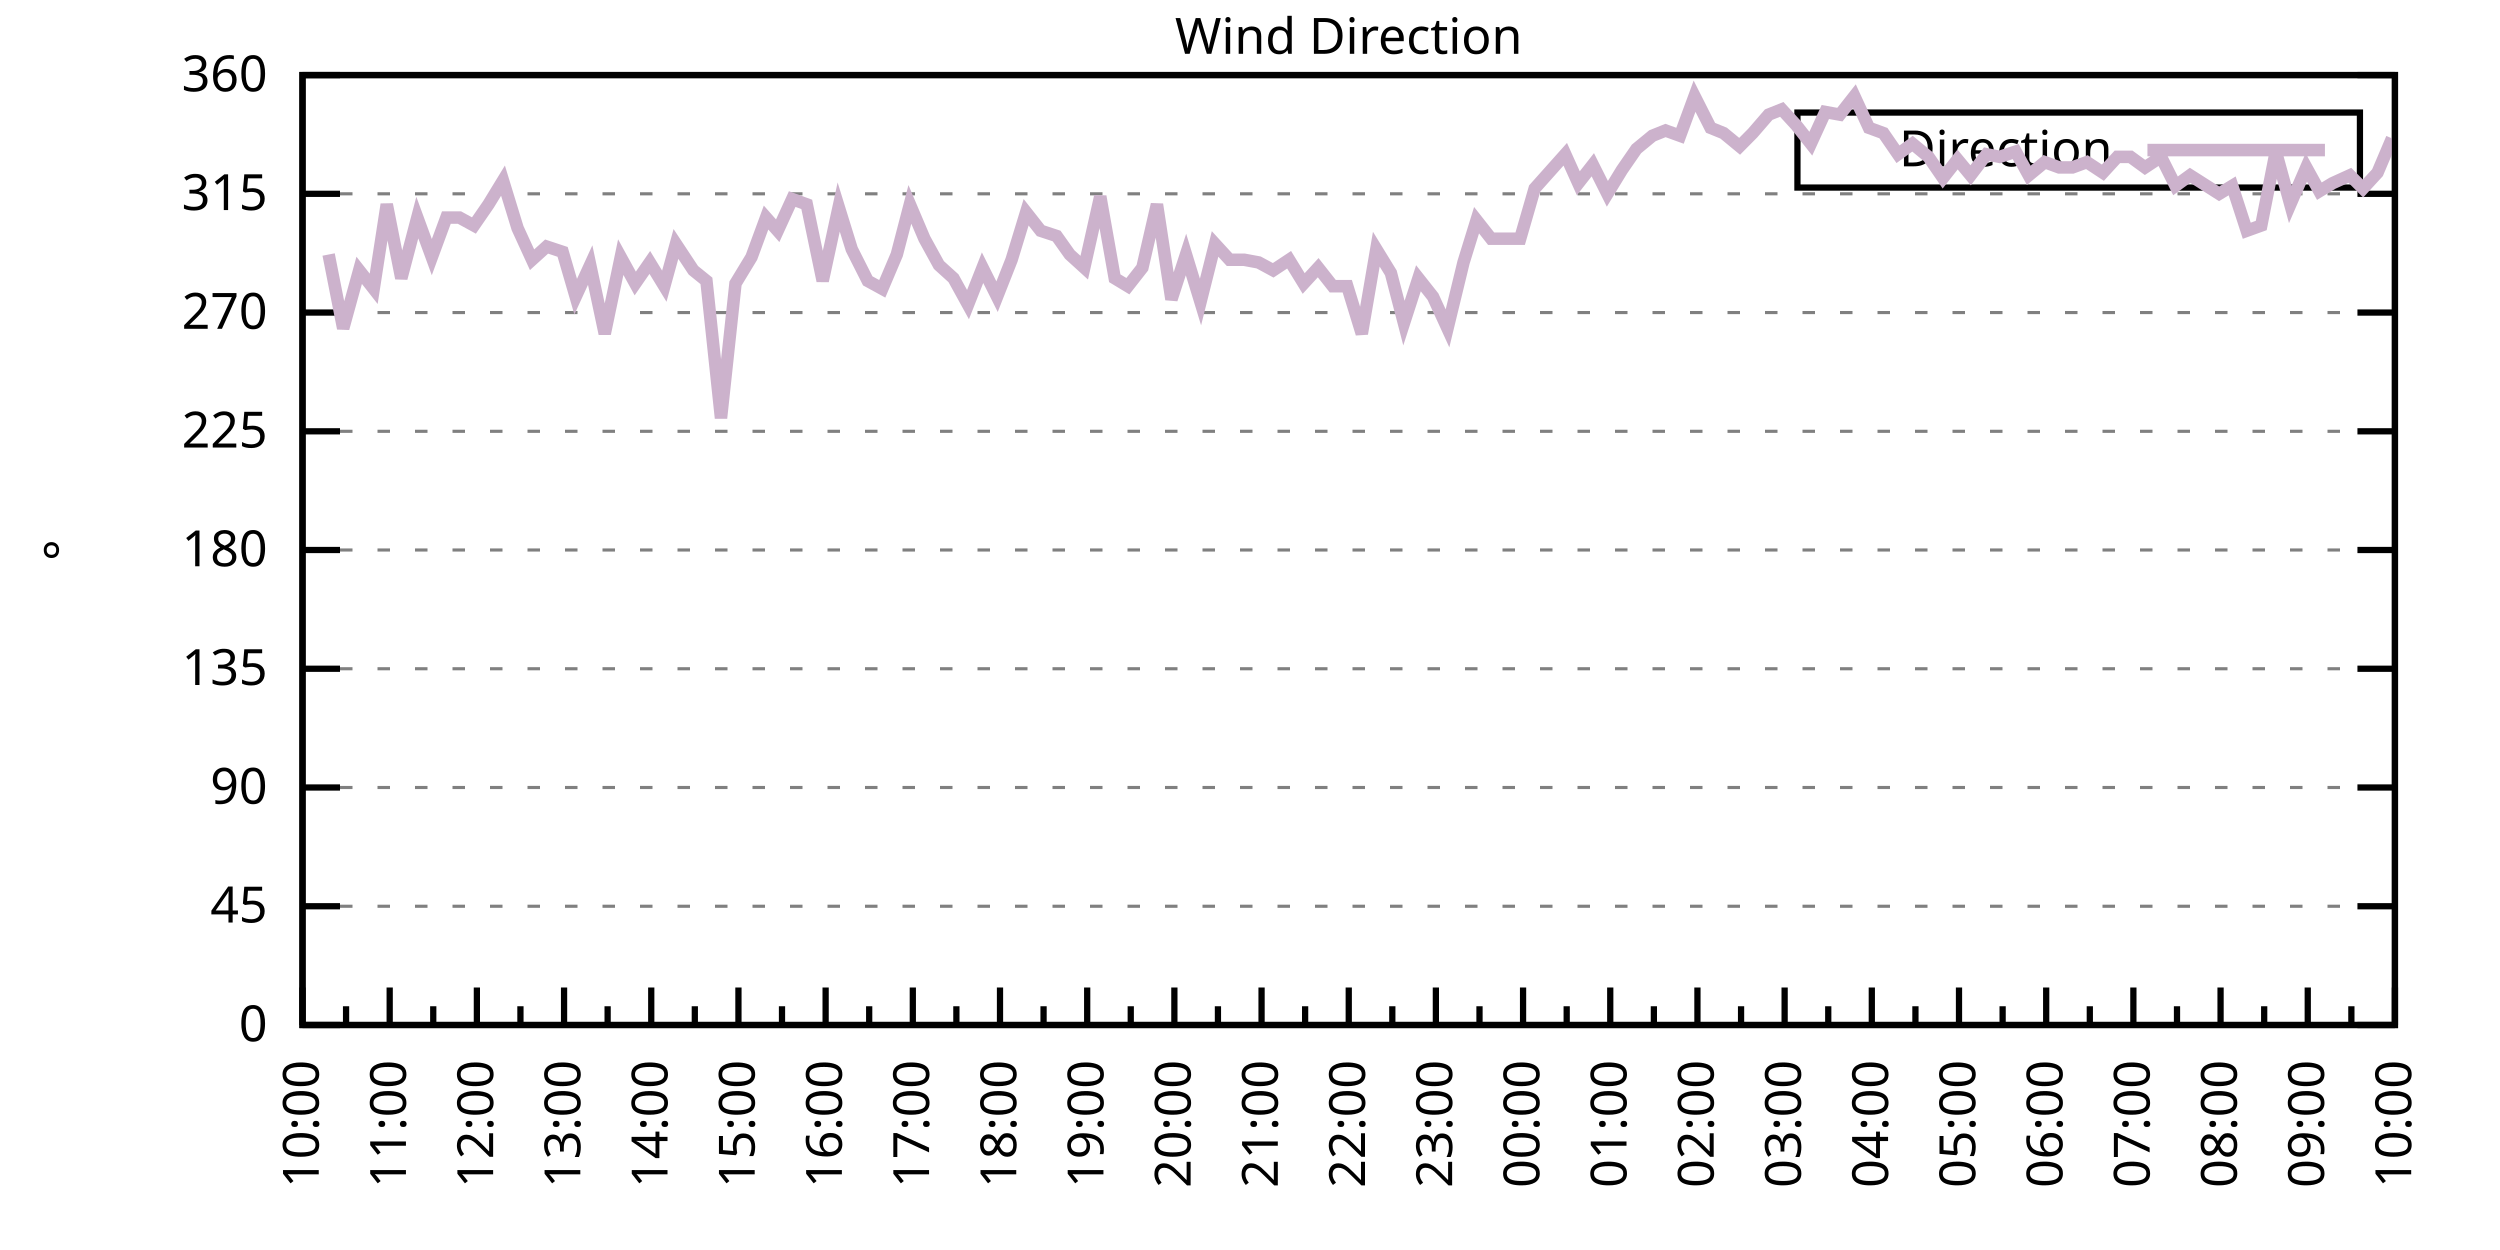
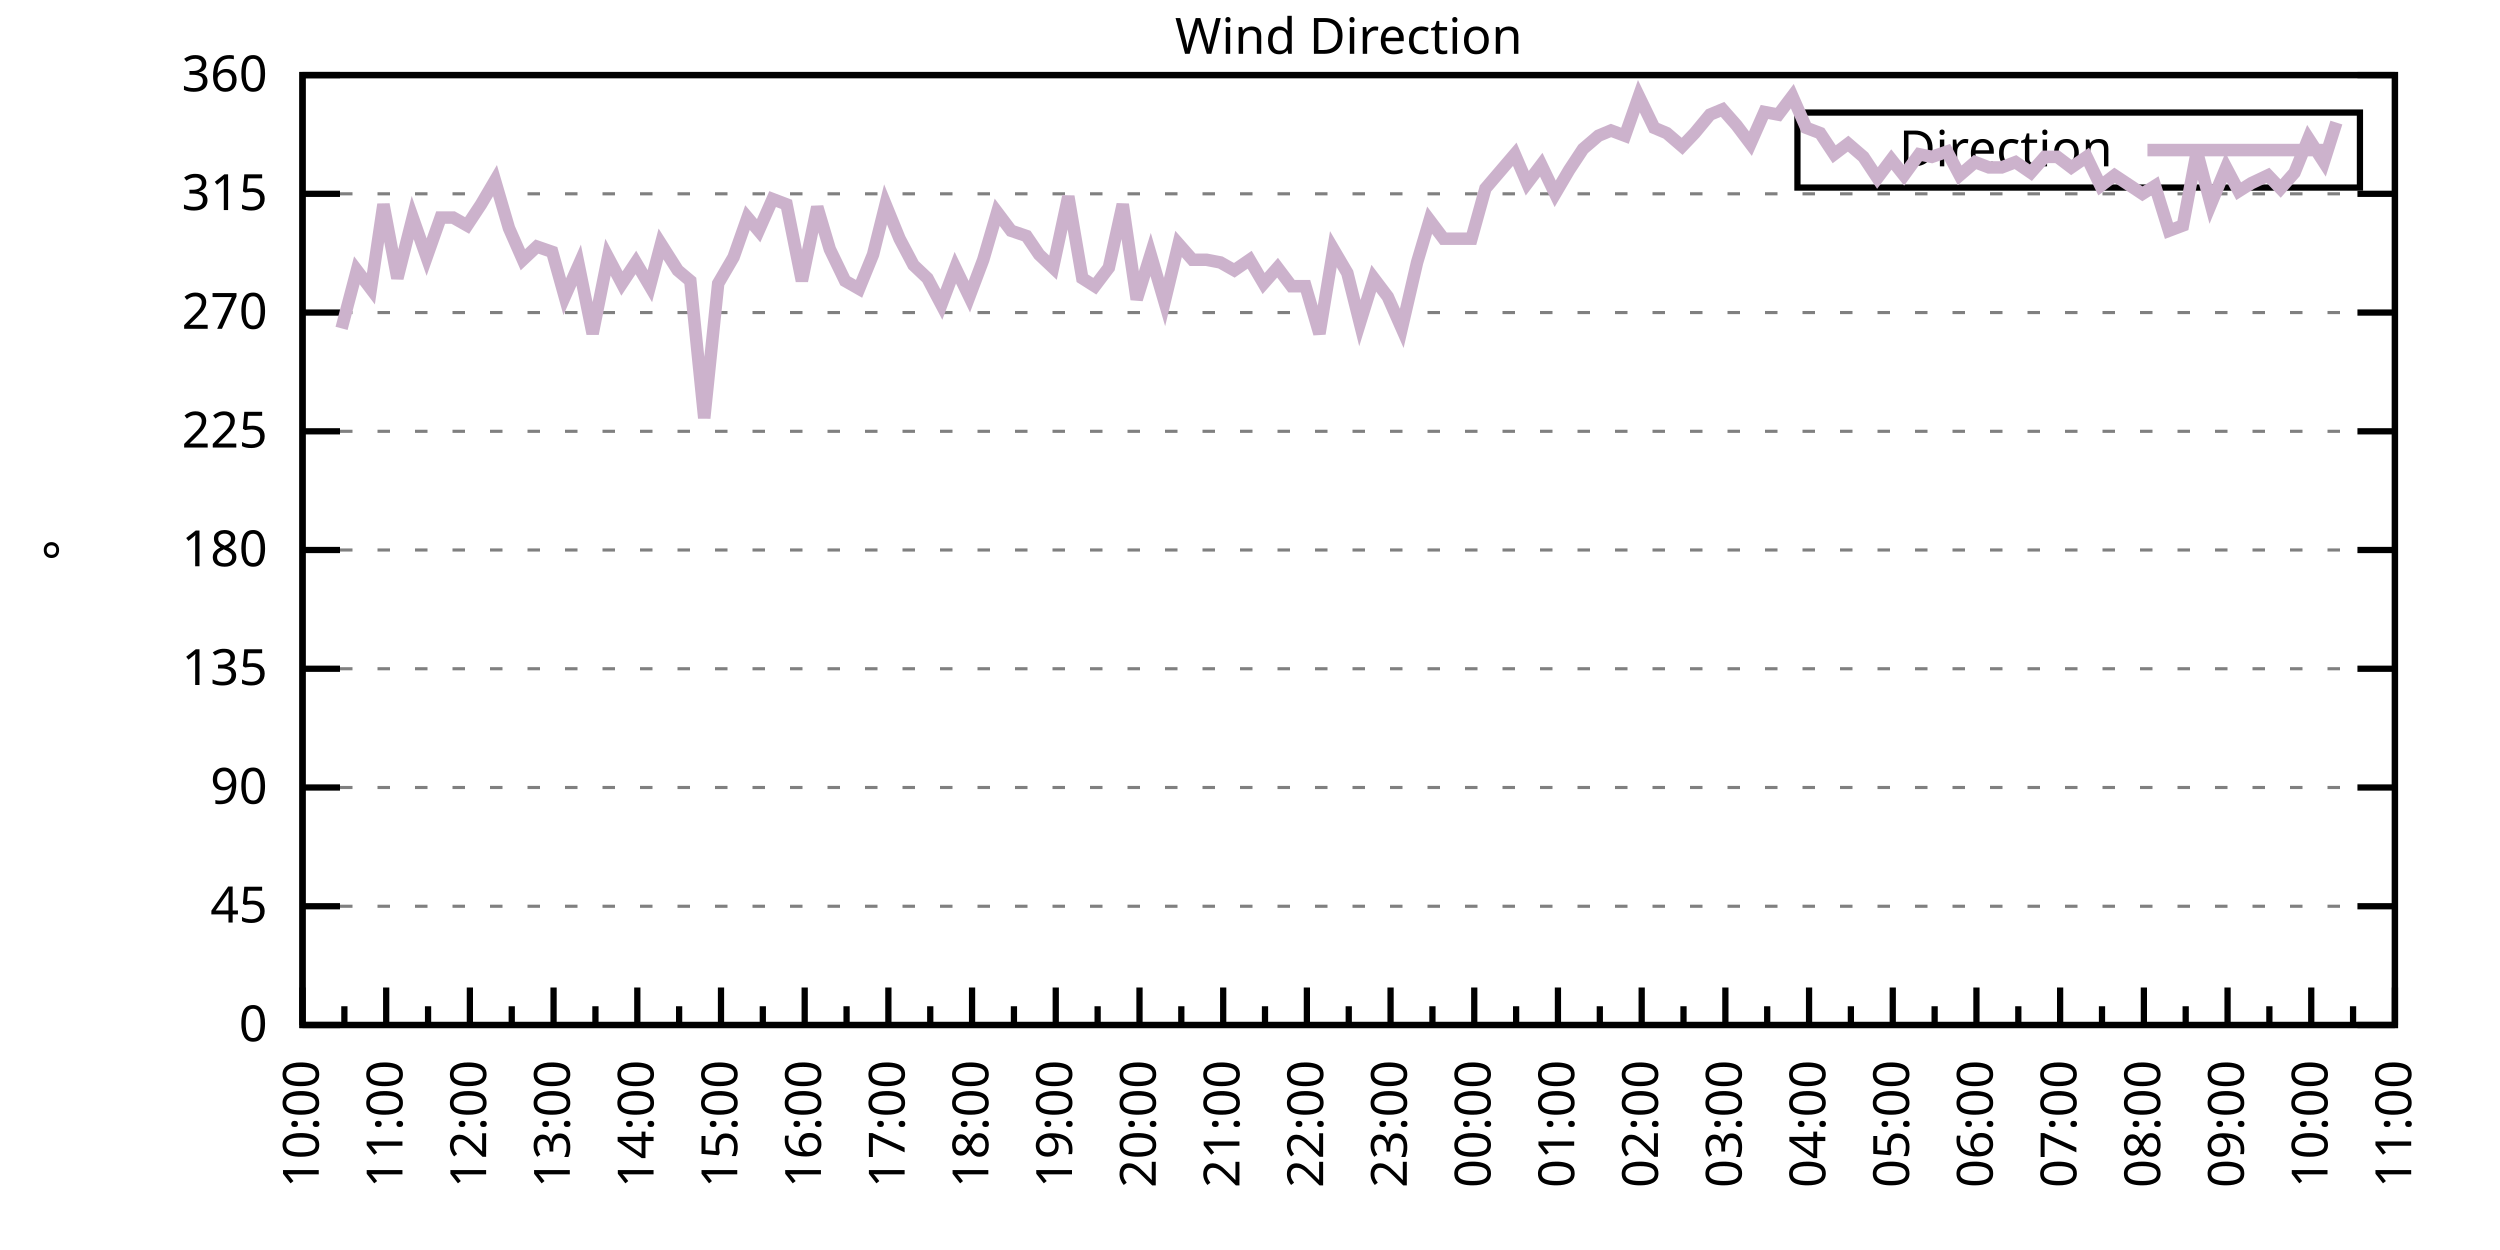
<svg xmlns="http://www.w3.org/2000/svg" xmlns:xlink="http://www.w3.org/1999/xlink" width="400" height="200" viewBox="0 0 400 200">
  <g id="gnuplot_canvas">
    <rect x="0" y="0" width="400" height="200" fill="none" />
    <defs>
      <circle id="gpDot" r="0.5" stroke-width="0.5" stroke="currentColor" />
      <path id="gpPt0" stroke-width="0.333" stroke="currentColor" d="M-1,0 h2 M0,-1 v2" />
      <path id="gpPt1" stroke-width="0.333" stroke="currentColor" d="M-1,-1 L1,1 M1,-1 L-1,1" />
      <path id="gpPt2" stroke-width="0.333" stroke="currentColor" d="M-1,0 L1,0 M0,-1 L0,1 M-1,-1 L1,1 M-1,1 L1,-1" />
      <rect id="gpPt3" stroke-width="0.333" stroke="currentColor" x="-1" y="-1" width="2" height="2" />
      <rect id="gpPt4" stroke-width="0.333" stroke="currentColor" fill="currentColor" x="-1" y="-1" width="2" height="2" />
      <circle id="gpPt5" stroke-width="0.333" stroke="currentColor" cx="0" cy="0" r="1" />
      <use xlink:href="#gpPt5" id="gpPt6" fill="currentColor" stroke="none" />
      <path id="gpPt7" stroke-width="0.333" stroke="currentColor" d="M0,-1.33 L-1.33,0.67 L1.33,0.67 z" />
      <use xlink:href="#gpPt7" id="gpPt8" fill="currentColor" stroke="none" />
      <use xlink:href="#gpPt7" id="gpPt9" stroke="currentColor" transform="rotate(180)" />
      <use xlink:href="#gpPt9" id="gpPt10" fill="currentColor" stroke="none" />
      <use xlink:href="#gpPt3" id="gpPt11" stroke="currentColor" transform="rotate(45)" />
      <use xlink:href="#gpPt11" id="gpPt12" fill="currentColor" stroke="none" />
      <path id="gpPt13" stroke-width="0.333" stroke="currentColor" d="M0,1.330 L1.265,0.411 L0.782,-1.067 L-0.782,-1.076 L-1.265,0.411 z" />
      <use xlink:href="#gpPt13" id="gpPt14" fill="currentColor" stroke="none" />
      <filter id="textbox" filterUnits="objectBoundingBox" x="0" y="0" height="1" width="1">
        <feFlood flood-color="white" flood-opacity="1" result="bgnd" />
        <feComposite in="SourceGraphic" in2="bgnd" operator="atop" />
      </filter>
      <filter id="greybox" filterUnits="objectBoundingBox" x="0" y="0" height="1" width="1">
        <feFlood flood-color="lightgrey" flood-opacity="1" result="grey" />
        <feComposite in="SourceGraphic" in2="grey" operator="atop" />
      </filter>
    </defs>
    <g fill="none" color="white" stroke="currentColor" stroke-width="1.00" stroke-linecap="butt" stroke-linejoin="miter">
</g>
    <g fill="none" color="black" stroke="currentColor" stroke-width="1.00" stroke-linecap="butt" stroke-linejoin="miter">
      <g stroke="none" shape-rendering="crispEdges">
        <polygon fill="rgb(255, 255, 255)" points="48.40,164.00 383.18,164.00 383.18,12.02 48.40,12.02 " />
      </g>
    </g>
    <g fill="none" color="black" stroke="currentColor" stroke-width="1.00" stroke-linecap="butt" stroke-linejoin="miter">
</g>
    <g fill="none" color="black" stroke="black" stroke-width="0.50" stroke-linecap="butt" stroke-linejoin="miter">
</g>
    <g fill="none" color="gray" stroke="currentColor" stroke-width="0.50" stroke-linecap="butt" stroke-linejoin="miter">
      <path stroke="gray" stroke-dasharray="2,4" class="gridline" d="M48.40,164.00 L383.19,164.00  " />
    </g>
    <g fill="none" color="gray" stroke="gray" stroke-width="1.00" stroke-linecap="butt" stroke-linejoin="miter">
</g>
    <g fill="none" color="black" stroke="currentColor" stroke-width="1.00" stroke-linecap="butt" stroke-linejoin="miter">
      <path stroke="black" d="M48.40,164.00 L54.40,164.00 M383.19,164.00 L377.19,164.00  " />
      <g transform="translate(42.80,166.60)" stroke="none" fill="black" font-family="Sans" font-size="8.00" text-anchor="end">
        <text>
          <tspan font-family="Sans"> 0</tspan>
        </text>
      </g>
    </g>
    <g fill="none" color="black" stroke="currentColor" stroke-width="1.00" stroke-linecap="butt" stroke-linejoin="miter">
</g>
    <g fill="none" color="black" stroke="black" stroke-width="0.50" stroke-linecap="butt" stroke-linejoin="miter">
</g>
    <g fill="none" color="gray" stroke="currentColor" stroke-width="0.50" stroke-linecap="butt" stroke-linejoin="miter">
      <path stroke="gray" stroke-dasharray="2,4" class="gridline" d="M48.40,145.00 L383.19,145.00  " />
    </g>
    <g fill="none" color="gray" stroke="gray" stroke-width="1.00" stroke-linecap="butt" stroke-linejoin="miter">
</g>
    <g fill="none" color="black" stroke="currentColor" stroke-width="1.00" stroke-linecap="butt" stroke-linejoin="miter">
      <path stroke="black" d="M48.40,145.00 L54.40,145.00 M383.19,145.00 L377.19,145.00  " />
      <g transform="translate(42.80,147.60)" stroke="none" fill="black" font-family="Sans" font-size="8.00" text-anchor="end">
        <text>
          <tspan font-family="Sans"> 45</tspan>
        </text>
      </g>
    </g>
    <g fill="none" color="black" stroke="currentColor" stroke-width="1.00" stroke-linecap="butt" stroke-linejoin="miter">
</g>
    <g fill="none" color="black" stroke="black" stroke-width="0.50" stroke-linecap="butt" stroke-linejoin="miter">
</g>
    <g fill="none" color="gray" stroke="currentColor" stroke-width="0.50" stroke-linecap="butt" stroke-linejoin="miter">
      <path stroke="gray" stroke-dasharray="2,4" class="gridline" d="M48.40,126.00 L383.19,126.00  " />
    </g>
    <g fill="none" color="gray" stroke="gray" stroke-width="1.00" stroke-linecap="butt" stroke-linejoin="miter">
</g>
    <g fill="none" color="black" stroke="currentColor" stroke-width="1.00" stroke-linecap="butt" stroke-linejoin="miter">
      <path stroke="black" d="M48.40,126.00 L54.40,126.00 M383.19,126.00 L377.19,126.00  " />
      <g transform="translate(42.80,128.60)" stroke="none" fill="black" font-family="Sans" font-size="8.00" text-anchor="end">
        <text>
          <tspan font-family="Sans"> 90</tspan>
        </text>
      </g>
    </g>
    <g fill="none" color="black" stroke="currentColor" stroke-width="1.00" stroke-linecap="butt" stroke-linejoin="miter">
</g>
    <g fill="none" color="black" stroke="black" stroke-width="0.50" stroke-linecap="butt" stroke-linejoin="miter">
</g>
    <g fill="none" color="gray" stroke="currentColor" stroke-width="0.50" stroke-linecap="butt" stroke-linejoin="miter">
      <path stroke="gray" stroke-dasharray="2,4" class="gridline" d="M48.40,107.00 L383.19,107.00  " />
    </g>
    <g fill="none" color="gray" stroke="gray" stroke-width="1.00" stroke-linecap="butt" stroke-linejoin="miter">
</g>
    <g fill="none" color="black" stroke="currentColor" stroke-width="1.00" stroke-linecap="butt" stroke-linejoin="miter">
      <path stroke="black" d="M48.40,107.00 L54.40,107.00 M383.19,107.00 L377.19,107.00  " />
      <g transform="translate(42.80,109.60)" stroke="none" fill="black" font-family="Sans" font-size="8.00" text-anchor="end">
        <text>
          <tspan font-family="Sans"> 135</tspan>
        </text>
      </g>
    </g>
    <g fill="none" color="black" stroke="currentColor" stroke-width="1.00" stroke-linecap="butt" stroke-linejoin="miter">
</g>
    <g fill="none" color="black" stroke="black" stroke-width="0.50" stroke-linecap="butt" stroke-linejoin="miter">
</g>
    <g fill="none" color="gray" stroke="currentColor" stroke-width="0.50" stroke-linecap="butt" stroke-linejoin="miter">
      <path stroke="gray" stroke-dasharray="2,4" class="gridline" d="M48.40,88.00 L383.19,88.00  " />
    </g>
    <g fill="none" color="gray" stroke="gray" stroke-width="1.00" stroke-linecap="butt" stroke-linejoin="miter">
</g>
    <g fill="none" color="black" stroke="currentColor" stroke-width="1.00" stroke-linecap="butt" stroke-linejoin="miter">
      <path stroke="black" d="M48.40,88.00 L54.40,88.00 M383.19,88.00 L377.19,88.00  " />
      <g transform="translate(42.80,90.60)" stroke="none" fill="black" font-family="Sans" font-size="8.00" text-anchor="end">
        <text>
          <tspan font-family="Sans"> 180</tspan>
        </text>
      </g>
    </g>
    <g fill="none" color="black" stroke="currentColor" stroke-width="1.00" stroke-linecap="butt" stroke-linejoin="miter">
</g>
    <g fill="none" color="black" stroke="black" stroke-width="0.50" stroke-linecap="butt" stroke-linejoin="miter">
</g>
    <g fill="none" color="gray" stroke="currentColor" stroke-width="0.50" stroke-linecap="butt" stroke-linejoin="miter">
      <path stroke="gray" stroke-dasharray="2,4" class="gridline" d="M48.40,69.01 L383.19,69.01  " />
    </g>
    <g fill="none" color="gray" stroke="gray" stroke-width="1.00" stroke-linecap="butt" stroke-linejoin="miter">
</g>
    <g fill="none" color="black" stroke="currentColor" stroke-width="1.00" stroke-linecap="butt" stroke-linejoin="miter">
      <path stroke="black" d="M48.40,69.01 L54.40,69.01 M383.19,69.01 L377.19,69.01  " />
      <g transform="translate(42.80,71.61)" stroke="none" fill="black" font-family="Sans" font-size="8.00" text-anchor="end">
        <text>
          <tspan font-family="Sans"> 225</tspan>
        </text>
      </g>
    </g>
    <g fill="none" color="black" stroke="currentColor" stroke-width="1.00" stroke-linecap="butt" stroke-linejoin="miter">
</g>
    <g fill="none" color="black" stroke="black" stroke-width="0.50" stroke-linecap="butt" stroke-linejoin="miter">
</g>
    <g fill="none" color="gray" stroke="currentColor" stroke-width="0.50" stroke-linecap="butt" stroke-linejoin="miter">
      <path stroke="gray" stroke-dasharray="2,4" class="gridline" d="M48.40,50.01 L383.19,50.01  " />
    </g>
    <g fill="none" color="gray" stroke="gray" stroke-width="1.00" stroke-linecap="butt" stroke-linejoin="miter">
</g>
    <g fill="none" color="black" stroke="currentColor" stroke-width="1.00" stroke-linecap="butt" stroke-linejoin="miter">
      <path stroke="black" d="M48.40,50.01 L54.40,50.01 M383.19,50.01 L377.19,50.01  " />
      <g transform="translate(42.80,52.61)" stroke="none" fill="black" font-family="Sans" font-size="8.00" text-anchor="end">
        <text>
          <tspan font-family="Sans"> 270</tspan>
        </text>
      </g>
    </g>
    <g fill="none" color="black" stroke="currentColor" stroke-width="1.00" stroke-linecap="butt" stroke-linejoin="miter">
</g>
    <g fill="none" color="black" stroke="black" stroke-width="0.50" stroke-linecap="butt" stroke-linejoin="miter">
</g>
    <g fill="none" color="gray" stroke="currentColor" stroke-width="0.50" stroke-linecap="butt" stroke-linejoin="miter">
      <path stroke="gray" stroke-dasharray="2,4" class="gridline" d="M48.40,31.01 L383.19,31.01  " />
    </g>
    <g fill="none" color="gray" stroke="gray" stroke-width="1.00" stroke-linecap="butt" stroke-linejoin="miter">
</g>
    <g fill="none" color="black" stroke="currentColor" stroke-width="1.00" stroke-linecap="butt" stroke-linejoin="miter">
      <path stroke="black" d="M48.40,31.01 L54.40,31.01 M383.19,31.01 L377.19,31.01  " />
      <g transform="translate(42.80,33.61)" stroke="none" fill="black" font-family="Sans" font-size="8.00" text-anchor="end">
        <text>
          <tspan font-family="Sans"> 315</tspan>
        </text>
      </g>
    </g>
    <g fill="none" color="black" stroke="currentColor" stroke-width="1.00" stroke-linecap="butt" stroke-linejoin="miter">
</g>
    <g fill="none" color="black" stroke="black" stroke-width="0.50" stroke-linecap="butt" stroke-linejoin="miter">
</g>
    <g fill="none" color="gray" stroke="currentColor" stroke-width="0.50" stroke-linecap="butt" stroke-linejoin="miter">
      <path stroke="gray" stroke-dasharray="2,4" class="gridline" d="M48.40,12.01 L383.19,12.01  " />
    </g>
    <g fill="none" color="gray" stroke="gray" stroke-width="1.00" stroke-linecap="butt" stroke-linejoin="miter">
</g>
    <g fill="none" color="black" stroke="currentColor" stroke-width="1.00" stroke-linecap="butt" stroke-linejoin="miter">
      <path stroke="black" d="M48.40,12.01 L54.40,12.01 M383.19,12.01 L377.19,12.01  " />
      <g transform="translate(42.80,14.61)" stroke="none" fill="black" font-family="Sans" font-size="8.00" text-anchor="end">
        <text>
          <tspan font-family="Sans"> 360</tspan>
        </text>
      </g>
    </g>
    <g fill="none" color="black" stroke="currentColor" stroke-width="1.00" stroke-linecap="butt" stroke-linejoin="miter">
      <path stroke="black" d="M48.40,164.00 L48.40,158.00  " />
      <g transform="translate(51.00,169.60) rotate(270)" stroke="none" fill="black" font-family="Sans" font-size="8.00" text-anchor="end">
        <text>
          <tspan font-family="Sans">10:00</tspan>
        </text>
      </g>
    </g>
    <g fill="none" color="black" stroke="currentColor" stroke-width="1.00" stroke-linecap="butt" stroke-linejoin="miter">
-       <path stroke="black" d="M55.37,164.00 L55.37,161.00 M62.35,164.00 L62.35,158.00  " />
-       <g transform="translate(64.95,169.60) rotate(270)" stroke="none" fill="black" font-family="Sans" font-size="8.00" text-anchor="end">
+       <path stroke="black" d="M55.10,164.00 L55.10,161.00 M61.79,164.00 L61.79,158.00  " />
+       <g transform="translate(64.39,169.60) rotate(270)" stroke="none" fill="black" font-family="Sans" font-size="8.00" text-anchor="end">
        <text>
          <tspan font-family="Sans">11:00</tspan>
        </text>
      </g>
    </g>
    <g fill="none" color="black" stroke="currentColor" stroke-width="1.00" stroke-linecap="butt" stroke-linejoin="miter">
-       <path stroke="black" d="M69.32,164.00 L69.32,161.00 M76.30,164.00 L76.30,158.00  " />
-       <g transform="translate(78.90,169.60) rotate(270)" stroke="none" fill="black" font-family="Sans" font-size="8.00" text-anchor="end">
+       <path stroke="black" d="M68.49,164.00 L68.49,161.00 M75.18,164.00 L75.18,158.00  " />
+       <g transform="translate(77.78,169.60) rotate(270)" stroke="none" fill="black" font-family="Sans" font-size="8.00" text-anchor="end">
        <text>
          <tspan font-family="Sans">12:00</tspan>
        </text>
      </g>
    </g>
    <g fill="none" color="black" stroke="currentColor" stroke-width="1.00" stroke-linecap="butt" stroke-linejoin="miter">
-       <path stroke="black" d="M83.27,164.00 L83.27,161.00 M90.25,164.00 L90.25,158.00  " />
-       <g transform="translate(92.85,169.60) rotate(270)" stroke="none" fill="black" font-family="Sans" font-size="8.00" text-anchor="end">
+       <path stroke="black" d="M81.88,164.00 L81.88,161.00 M88.57,164.00 L88.57,158.00  " />
+       <g transform="translate(91.17,169.60) rotate(270)" stroke="none" fill="black" font-family="Sans" font-size="8.00" text-anchor="end">
        <text>
          <tspan font-family="Sans">13:00</tspan>
        </text>
      </g>
    </g>
    <g fill="none" color="black" stroke="currentColor" stroke-width="1.00" stroke-linecap="butt" stroke-linejoin="miter">
-       <path stroke="black" d="M97.22,164.00 L97.22,161.00 M104.20,164.00 L104.20,158.00  " />
-       <g transform="translate(106.80,169.60) rotate(270)" stroke="none" fill="black" font-family="Sans" font-size="8.00" text-anchor="end">
+       <path stroke="black" d="M95.27,164.00 L95.27,161.00 M101.97,164.00 L101.97,158.00  " />
+       <g transform="translate(104.57,169.60) rotate(270)" stroke="none" fill="black" font-family="Sans" font-size="8.00" text-anchor="end">
        <text>
          <tspan font-family="Sans">14:00</tspan>
        </text>
      </g>
    </g>
    <g fill="none" color="black" stroke="currentColor" stroke-width="1.00" stroke-linecap="butt" stroke-linejoin="miter">
-       <path stroke="black" d="M111.17,164.00 L111.17,161.00 M118.15,164.00 L118.15,158.00  " />
-       <g transform="translate(120.75,169.60) rotate(270)" stroke="none" fill="black" font-family="Sans" font-size="8.00" text-anchor="end">
+       <path stroke="black" d="M108.66,164.00 L108.66,161.00 M115.36,164.00 L115.36,158.00  " />
+       <g transform="translate(117.96,169.60) rotate(270)" stroke="none" fill="black" font-family="Sans" font-size="8.00" text-anchor="end">
        <text>
          <tspan font-family="Sans">15:00</tspan>
        </text>
      </g>
    </g>
    <g fill="none" color="black" stroke="currentColor" stroke-width="1.00" stroke-linecap="butt" stroke-linejoin="miter">
-       <path stroke="black" d="M125.12,164.00 L125.12,161.00 M132.10,164.00 L132.10,158.00  " />
-       <g transform="translate(134.70,169.60) rotate(270)" stroke="none" fill="black" font-family="Sans" font-size="8.00" text-anchor="end">
+       <path stroke="black" d="M122.05,164.00 L122.05,161.00 M128.75,164.00 L128.75,158.00  " />
+       <g transform="translate(131.35,169.60) rotate(270)" stroke="none" fill="black" font-family="Sans" font-size="8.00" text-anchor="end">
        <text>
          <tspan font-family="Sans">16:00</tspan>
        </text>
      </g>
    </g>
    <g fill="none" color="black" stroke="currentColor" stroke-width="1.00" stroke-linecap="butt" stroke-linejoin="miter">
-       <path stroke="black" d="M139.07,164.00 L139.07,161.00 M146.05,164.00 L146.05,158.00  " />
-       <g transform="translate(148.65,169.60) rotate(270)" stroke="none" fill="black" font-family="Sans" font-size="8.00" text-anchor="end">
+       <path stroke="black" d="M135.45,164.00 L135.45,161.00 M142.14,164.00 L142.14,158.00  " />
+       <g transform="translate(144.74,169.60) rotate(270)" stroke="none" fill="black" font-family="Sans" font-size="8.00" text-anchor="end">
        <text>
          <tspan font-family="Sans">17:00</tspan>
        </text>
      </g>
    </g>
    <g fill="none" color="black" stroke="currentColor" stroke-width="1.00" stroke-linecap="butt" stroke-linejoin="miter">
-       <path stroke="black" d="M153.02,164.00 L153.02,161.00 M160.00,164.00 L160.00,158.00  " />
-       <g transform="translate(162.60,169.60) rotate(270)" stroke="none" fill="black" font-family="Sans" font-size="8.00" text-anchor="end">
+       <path stroke="black" d="M148.84,164.00 L148.84,161.00 M155.53,164.00 L155.53,158.00  " />
+       <g transform="translate(158.13,169.60) rotate(270)" stroke="none" fill="black" font-family="Sans" font-size="8.00" text-anchor="end">
        <text>
          <tspan font-family="Sans">18:00</tspan>
        </text>
      </g>
    </g>
    <g fill="none" color="black" stroke="currentColor" stroke-width="1.00" stroke-linecap="butt" stroke-linejoin="miter">
-       <path stroke="black" d="M166.97,164.00 L166.97,161.00 M173.95,164.00 L173.95,158.00  " />
-       <g transform="translate(176.55,169.60) rotate(270)" stroke="none" fill="black" font-family="Sans" font-size="8.00" text-anchor="end">
+       <path stroke="black" d="M162.23,164.00 L162.23,161.00 M168.92,164.00 L168.92,158.00  " />
+       <g transform="translate(171.52,169.60) rotate(270)" stroke="none" fill="black" font-family="Sans" font-size="8.00" text-anchor="end">
        <text>
          <tspan font-family="Sans">19:00</tspan>
        </text>
      </g>
    </g>
    <g fill="none" color="black" stroke="currentColor" stroke-width="1.00" stroke-linecap="butt" stroke-linejoin="miter">
-       <path stroke="black" d="M180.92,164.00 L180.92,161.00 M187.90,164.00 L187.90,158.00  " />
-       <g transform="translate(190.50,169.60) rotate(270)" stroke="none" fill="black" font-family="Sans" font-size="8.00" text-anchor="end">
+       <path stroke="black" d="M175.62,164.00 L175.62,161.00 M182.32,164.00 L182.32,158.00  " />
+       <g transform="translate(184.92,169.60) rotate(270)" stroke="none" fill="black" font-family="Sans" font-size="8.00" text-anchor="end">
        <text>
          <tspan font-family="Sans">20:00</tspan>
        </text>
      </g>
    </g>
    <g fill="none" color="black" stroke="currentColor" stroke-width="1.00" stroke-linecap="butt" stroke-linejoin="miter">
-       <path stroke="black" d="M194.87,164.00 L194.87,161.00 M201.85,164.00 L201.85,158.00  " />
-       <g transform="translate(204.45,169.60) rotate(270)" stroke="none" fill="black" font-family="Sans" font-size="8.00" text-anchor="end">
+       <path stroke="black" d="M189.01,164.00 L189.01,161.00 M195.71,164.00 L195.71,158.00  " />
+       <g transform="translate(198.31,169.60) rotate(270)" stroke="none" fill="black" font-family="Sans" font-size="8.00" text-anchor="end">
        <text>
          <tspan font-family="Sans">21:00</tspan>
        </text>
      </g>
    </g>
    <g fill="none" color="black" stroke="currentColor" stroke-width="1.00" stroke-linecap="butt" stroke-linejoin="miter">
-       <path stroke="black" d="M208.82,164.00 L208.82,161.00 M215.80,164.00 L215.80,158.00  " />
-       <g transform="translate(218.40,169.60) rotate(270)" stroke="none" fill="black" font-family="Sans" font-size="8.00" text-anchor="end">
+       <path stroke="black" d="M202.40,164.00 L202.40,161.00 M209.10,164.00 L209.10,158.00  " />
+       <g transform="translate(211.70,169.60) rotate(270)" stroke="none" fill="black" font-family="Sans" font-size="8.00" text-anchor="end">
        <text>
          <tspan font-family="Sans">22:00</tspan>
        </text>
      </g>
    </g>
    <g fill="none" color="black" stroke="currentColor" stroke-width="1.00" stroke-linecap="butt" stroke-linejoin="miter">
-       <path stroke="black" d="M222.77,164.00 L222.77,161.00 M229.74,164.00 L229.74,158.00  " />
-       <g transform="translate(232.34,169.60) rotate(270)" stroke="none" fill="black" font-family="Sans" font-size="8.00" text-anchor="end">
+       <path stroke="black" d="M215.80,164.00 L215.80,161.00 M222.49,164.00 L222.49,158.00  " />
+       <g transform="translate(225.09,169.60) rotate(270)" stroke="none" fill="black" font-family="Sans" font-size="8.00" text-anchor="end">
        <text>
          <tspan font-family="Sans">23:00</tspan>
        </text>
      </g>
    </g>
    <g fill="none" color="black" stroke="currentColor" stroke-width="1.00" stroke-linecap="butt" stroke-linejoin="miter">
-       <path stroke="black" d="M236.72,164.00 L236.72,161.00 M243.69,164.00 L243.69,158.00  " />
-       <g transform="translate(246.29,169.60) rotate(270)" stroke="none" fill="black" font-family="Sans" font-size="8.00" text-anchor="end">
+       <path stroke="black" d="M229.19,164.00 L229.19,161.00 M235.88,164.00 L235.88,158.00  " />
+       <g transform="translate(238.48,169.60) rotate(270)" stroke="none" fill="black" font-family="Sans" font-size="8.00" text-anchor="end">
        <text>
          <tspan font-family="Sans">00:00</tspan>
        </text>
      </g>
    </g>
    <g fill="none" color="black" stroke="currentColor" stroke-width="1.00" stroke-linecap="butt" stroke-linejoin="miter">
-       <path stroke="black" d="M250.67,164.00 L250.67,161.00 M257.64,164.00 L257.64,158.00  " />
-       <g transform="translate(260.24,169.60) rotate(270)" stroke="none" fill="black" font-family="Sans" font-size="8.00" text-anchor="end">
+       <path stroke="black" d="M242.58,164.00 L242.58,161.00 M249.27,164.00 L249.27,158.00  " />
+       <g transform="translate(251.87,169.60) rotate(270)" stroke="none" fill="black" font-family="Sans" font-size="8.00" text-anchor="end">
        <text>
          <tspan font-family="Sans">01:00</tspan>
        </text>
      </g>
    </g>
    <g fill="none" color="black" stroke="currentColor" stroke-width="1.00" stroke-linecap="butt" stroke-linejoin="miter">
-       <path stroke="black" d="M264.62,164.00 L264.62,161.00 M271.59,164.00 L271.59,158.00  " />
-       <g transform="translate(274.19,169.60) rotate(270)" stroke="none" fill="black" font-family="Sans" font-size="8.00" text-anchor="end">
+       <path stroke="black" d="M255.97,164.00 L255.97,161.00 M262.67,164.00 L262.67,158.00  " />
+       <g transform="translate(265.27,169.60) rotate(270)" stroke="none" fill="black" font-family="Sans" font-size="8.00" text-anchor="end">
        <text>
          <tspan font-family="Sans">02:00</tspan>
        </text>
      </g>
    </g>
    <g fill="none" color="black" stroke="currentColor" stroke-width="1.00" stroke-linecap="butt" stroke-linejoin="miter">
-       <path stroke="black" d="M278.57,164.00 L278.57,161.00 M285.54,164.00 L285.54,158.00  " />
-       <g transform="translate(288.14,169.60) rotate(270)" stroke="none" fill="black" font-family="Sans" font-size="8.00" text-anchor="end">
+       <path stroke="black" d="M269.36,164.00 L269.36,161.00 M276.06,164.00 L276.06,158.00  " />
+       <g transform="translate(278.66,169.60) rotate(270)" stroke="none" fill="black" font-family="Sans" font-size="8.00" text-anchor="end">
        <text>
          <tspan font-family="Sans">03:00</tspan>
        </text>
      </g>
    </g>
    <g fill="none" color="black" stroke="currentColor" stroke-width="1.00" stroke-linecap="butt" stroke-linejoin="miter">
-       <path stroke="black" d="M292.52,164.00 L292.52,161.00 M299.49,164.00 L299.49,158.00  " />
-       <g transform="translate(302.09,169.60) rotate(270)" stroke="none" fill="black" font-family="Sans" font-size="8.00" text-anchor="end">
+       <path stroke="black" d="M282.75,164.00 L282.75,161.00 M289.45,164.00 L289.45,158.00  " />
+       <g transform="translate(292.05,169.60) rotate(270)" stroke="none" fill="black" font-family="Sans" font-size="8.00" text-anchor="end">
        <text>
          <tspan font-family="Sans">04:00</tspan>
        </text>
      </g>
    </g>
    <g fill="none" color="black" stroke="currentColor" stroke-width="1.00" stroke-linecap="butt" stroke-linejoin="miter">
-       <path stroke="black" d="M306.47,164.00 L306.47,161.00 M313.44,164.00 L313.44,158.00  " />
-       <g transform="translate(316.04,169.60) rotate(270)" stroke="none" fill="black" font-family="Sans" font-size="8.00" text-anchor="end">
+       <path stroke="black" d="M296.14,164.00 L296.14,161.00 M302.84,164.00 L302.84,158.00  " />
+       <g transform="translate(305.44,169.60) rotate(270)" stroke="none" fill="black" font-family="Sans" font-size="8.00" text-anchor="end">
        <text>
          <tspan font-family="Sans">05:00</tspan>
        </text>
      </g>
    </g>
    <g fill="none" color="black" stroke="currentColor" stroke-width="1.00" stroke-linecap="butt" stroke-linejoin="miter">
-       <path stroke="black" d="M320.42,164.00 L320.42,161.00 M327.39,164.00 L327.39,158.00  " />
-       <g transform="translate(329.99,169.60) rotate(270)" stroke="none" fill="black" font-family="Sans" font-size="8.00" text-anchor="end">
+       <path stroke="black" d="M309.54,164.00 L309.54,161.00 M316.23,164.00 L316.23,158.00  " />
+       <g transform="translate(318.83,169.60) rotate(270)" stroke="none" fill="black" font-family="Sans" font-size="8.00" text-anchor="end">
        <text>
          <tspan font-family="Sans">06:00</tspan>
        </text>
      </g>
    </g>
    <g fill="none" color="black" stroke="currentColor" stroke-width="1.00" stroke-linecap="butt" stroke-linejoin="miter">
-       <path stroke="black" d="M334.37,164.00 L334.37,161.00 M341.34,164.00 L341.34,158.00  " />
-       <g transform="translate(343.94,169.60) rotate(270)" stroke="none" fill="black" font-family="Sans" font-size="8.00" text-anchor="end">
+       <path stroke="black" d="M322.93,164.00 L322.93,161.00 M329.62,164.00 L329.62,158.00  " />
+       <g transform="translate(332.22,169.60) rotate(270)" stroke="none" fill="black" font-family="Sans" font-size="8.00" text-anchor="end">
        <text>
          <tspan font-family="Sans">07:00</tspan>
        </text>
      </g>
    </g>
    <g fill="none" color="black" stroke="currentColor" stroke-width="1.00" stroke-linecap="butt" stroke-linejoin="miter">
-       <path stroke="black" d="M348.32,164.00 L348.32,161.00 M355.29,164.00 L355.29,158.00  " />
-       <g transform="translate(357.89,169.60) rotate(270)" stroke="none" fill="black" font-family="Sans" font-size="8.00" text-anchor="end">
+       <path stroke="black" d="M336.32,164.00 L336.32,161.00 M343.02,164.00 L343.02,158.00  " />
+       <g transform="translate(345.62,169.60) rotate(270)" stroke="none" fill="black" font-family="Sans" font-size="8.00" text-anchor="end">
        <text>
          <tspan font-family="Sans">08:00</tspan>
        </text>
      </g>
    </g>
    <g fill="none" color="black" stroke="currentColor" stroke-width="1.00" stroke-linecap="butt" stroke-linejoin="miter">
-       <path stroke="black" d="M362.27,164.00 L362.27,161.00 M369.24,164.00 L369.24,158.00  " />
-       <g transform="translate(371.84,169.60) rotate(270)" stroke="none" fill="black" font-family="Sans" font-size="8.00" text-anchor="end">
+       <path stroke="black" d="M349.71,164.00 L349.71,161.00 M356.41,164.00 L356.41,158.00  " />
+       <g transform="translate(359.01,169.60) rotate(270)" stroke="none" fill="black" font-family="Sans" font-size="8.00" text-anchor="end">
        <text>
          <tspan font-family="Sans">09:00</tspan>
        </text>
      </g>
    </g>
    <g fill="none" color="black" stroke="currentColor" stroke-width="1.00" stroke-linecap="butt" stroke-linejoin="miter">
-       <path stroke="black" d="M376.22,164.00 L376.22,161.00 M383.19,164.00 L383.19,158.00  " />
+       <path stroke="black" d="M363.10,164.00 L363.10,161.00 M369.80,164.00 L369.80,158.00  " />
+       <g transform="translate(372.40,169.60) rotate(270)" stroke="none" fill="black" font-family="Sans" font-size="8.00" text-anchor="end">
+         <text>
+           <tspan font-family="Sans">10:00</tspan>
+         </text>
+       </g>
+     </g>
+     <g fill="none" color="black" stroke="currentColor" stroke-width="1.00" stroke-linecap="butt" stroke-linejoin="miter">
+       <path stroke="black" d="M376.49,164.00 L376.49,161.00 M383.19,164.00 L383.19,158.00  " />
      <g transform="translate(385.79,169.60) rotate(270)" stroke="none" fill="black" font-family="Sans" font-size="8.00" text-anchor="end">
        <text>
-           <tspan font-family="Sans">10:00</tspan>
+           <tspan font-family="Sans">11:00</tspan>
        </text>
      </g>
    </g>
    <g fill="none" color="black" stroke="currentColor" stroke-width="1.00" stroke-linecap="butt" stroke-linejoin="miter">
</g>
    <g fill="none" color="black" stroke="currentColor" stroke-width="1.00" stroke-linecap="butt" stroke-linejoin="miter">
      <path stroke="black" d="M48.40,12.01 L48.40,164.00 L383.19,164.00 L383.19,12.01 L48.40,12.01 Z  " />
    </g>
    <g fill="none" color="black" stroke="currentColor" stroke-width="1.00" stroke-linecap="butt" stroke-linejoin="miter">
      <g transform="translate(12.80,88.01) rotate(270)" stroke="none" fill="black" font-family="Sans" font-size="8.00" text-anchor="middle">
        <text>
          <tspan font-family="Sans">°</tspan>
        </text>
      </g>
    </g>
    <g fill="none" color="black" stroke="currentColor" stroke-width="1.00" stroke-linecap="butt" stroke-linejoin="miter">
</g>
    <g fill="none" color="black" stroke="currentColor" stroke-width="1.00" stroke-linecap="butt" stroke-linejoin="miter">
      <path stroke="black" d="M287.59,30.01 L287.59,18.01 L377.59,18.01 L377.59,30.01 L287.59,30.01 Z  " />
    </g>
    <g id="Wind_direction_plot_1">
      <g fill="none" color="white" stroke="black" stroke-width="2.00" stroke-linecap="butt" stroke-linejoin="miter">
</g>
      <g fill="none" color="black" stroke="currentColor" stroke-width="2.00" stroke-linecap="butt" stroke-linejoin="miter">
        <g transform="translate(337.99,26.61)" stroke="none" fill="black" font-family="Sans" font-size="8.00" text-anchor="end">
          <text>
            <tspan font-family="Sans">Direction</tspan>
          </text>
        </g>
      </g>
      <g fill="none" color="black" stroke="currentColor" stroke-width="2.00" stroke-linecap="butt" stroke-linejoin="miter">
-         <path stroke="rgb(204, 178, 204)" d="M343.59,24.01 L371.99,24.01 M52.58,40.72 L54.91,52.54 L57.47,43.25 L59.79,46.21 L61.88,32.70 L64.21,44.52   L66.77,34.81 L69.09,41.14 L71.42,34.81 L73.51,34.81 L75.83,36.08 L78.16,32.70 L80.48,28.90 L82.81,36.50   L85.13,41.56 L87.46,39.45 L90.02,40.30 L92.11,47.47 L94.43,42.41 L96.76,53.39 L99.32,41.14 L101.64,45.36   L103.97,41.99 L106.29,45.79 L108.15,39.03 L110.94,43.25 L113.03,44.94 L115.36,66.90 L117.68,45.36 L120.24,41.14   L122.57,34.81 L124.43,36.92 L126.75,31.85 L129.08,32.70 L131.63,44.94 L134.19,33.12 L136.28,39.87 L138.84,44.94   L141.16,46.21 L143.49,40.72 L145.58,32.70 L147.91,38.19 L150.23,42.41 L152.56,44.52 L154.88,48.74 L157.21,42.83   L159.53,47.47 L161.86,41.56 L164.18,33.96 L166.51,36.92 L169.06,37.76 L171.16,40.72 L173.48,42.83 L176.04,31.43   L178.36,44.52 L180.46,45.79 L182.78,42.83 L185.11,32.70 L187.43,47.90 L189.76,40.72 L192.08,48.32 L194.41,39.03   L196.73,41.56 L199.06,41.56 L201.38,41.99 L203.71,43.25 L206.26,41.56 L208.59,45.36 L210.91,42.83 L213.24,45.79   L215.56,45.79 L217.89,53.39 L220.21,39.87 L222.54,43.67 L224.63,51.70 L226.95,44.52 L229.28,47.47 L231.60,52.54   L234.16,41.99 L236.25,35.23 L238.58,38.19 L241.14,38.19 L243.23,38.19 L245.55,30.16 L250.44,24.68 L252.53,29.32   L254.85,26.36 L257.18,31.01 L259.50,27.21 L261.83,23.83 L264.39,21.72 L266.48,20.88 L268.80,21.72 L271.13,15.39   L273.69,20.45 L275.78,21.30 L278.34,23.41 L280.43,21.30 L282.99,18.34 L285.08,17.50 L287.40,20.03 L289.73,22.99   L292.05,17.92 L294.38,18.34 L296.70,15.39 L299.03,20.45 L301.35,21.30 L303.68,24.68 L306.00,22.99 L308.56,25.10   L310.88,28.48 L313.21,25.52 L315.30,28.05 L317.86,24.68 L319.95,25.10 L322.51,24.25 L324.60,28.05 L327.16,25.94   L329.48,26.79 L331.58,26.79 L333.90,25.94 L336.46,27.63 L338.78,25.10 L340.88,25.10 L343.20,26.79 L345.76,25.10   L348.08,29.74 L350.41,28.05 L355.06,31.01 L357.15,29.74 L359.48,36.92 L361.80,36.08 L364.13,24.25 L366.45,32.70   L369.01,26.79 L371.10,30.59 L373.19,29.32 L375.98,28.05 L378.08,30.16 L380.40,27.63 L382.73,22.14  " />
+         <path stroke="rgb(204, 178, 204)" d="M343.59,24.01 L371.99,24.01 M54.65,52.54 L57.10,43.25 L59.34,46.21 L61.35,32.70 L63.58,44.52 L66.03,34.81   L68.26,41.14 L70.50,34.81 L72.50,34.81 L74.74,36.08 L76.97,32.70 L79.20,28.90 L81.43,36.50 L83.66,41.56   L85.90,39.45 L88.35,40.30 L90.36,47.47 L92.59,42.41 L94.82,53.39 L97.28,41.14 L99.51,45.36 L101.74,41.99   L103.98,45.79 L105.76,39.03 L108.44,43.25 L110.45,44.94 L112.68,66.90 L114.91,45.36 L117.37,41.14 L119.60,34.81   L121.38,36.92 L123.62,31.85 L125.85,32.70 L128.30,44.94 L130.76,33.12 L132.77,39.87 L135.22,44.94 L137.45,46.21   L139.69,40.72 L141.69,32.70 L143.93,38.19 L146.16,42.41 L148.39,44.52 L150.62,48.74 L152.85,42.83 L155.09,47.47   L157.32,41.56 L159.55,33.96 L161.78,36.92 L164.24,37.76 L166.25,40.72 L168.48,42.83 L170.93,31.43 L173.17,44.52   L175.17,45.79 L177.41,42.83 L179.64,32.70 L181.87,47.90 L184.10,40.72 L186.33,48.32 L188.57,39.03 L190.80,41.56   L193.03,41.56 L195.26,41.99 L197.49,43.25 L199.95,41.56 L202.18,45.36 L204.41,42.83 L206.64,45.79 L208.88,45.79   L211.11,53.39 L213.34,39.87 L215.57,43.67 L217.58,51.70 L219.81,44.52 L222.04,47.47 L224.28,52.54 L226.73,41.99   L228.74,35.23 L230.97,38.19 L233.43,38.19 L235.44,38.19 L237.67,30.16 L242.36,24.68 L244.36,29.32 L246.60,26.36   L248.83,31.01 L251.06,27.21 L253.29,23.83 L255.75,21.72 L257.76,20.88 L259.99,21.72 L262.22,15.39 L264.67,20.45   L266.68,21.30 L269.14,23.41 L271.15,21.30 L273.60,18.34 L275.61,17.50 L277.84,20.03 L280.07,22.99 L282.31,17.92   L284.54,18.34 L286.77,15.39 L289.00,20.45 L291.23,21.30 L293.47,24.68 L295.70,22.99 L298.15,25.10 L300.39,28.48   L302.62,25.52 L304.63,28.05 L307.08,24.68 L309.09,25.10 L311.54,24.25 L313.55,28.05 L316.01,25.94 L318.24,26.79   L320.25,26.79 L322.48,25.94 L324.94,27.63 L327.17,25.10 L329.18,25.10 L331.41,26.79 L333.86,25.10 L336.10,29.74   L338.33,28.05 L342.79,31.01 L344.80,29.74 L347.03,36.92 L349.26,36.08 L351.50,24.25 L353.73,32.70 L356.18,26.79   L358.19,30.59 L360.20,29.32 L362.88,28.05 L364.89,30.16 L367.12,27.63 L369.35,22.14 L371.81,25.94 L373.82,19.61    " />
      </g>
    </g>
    <g fill="none" color="black" stroke="currentColor" stroke-width="2.00" stroke-linecap="butt" stroke-linejoin="miter">
</g>
    <g fill="none" color="black" stroke="black" stroke-width="1.00" stroke-linecap="butt" stroke-linejoin="miter">
</g>
    <g fill="none" color="black" stroke="currentColor" stroke-width="1.00" stroke-linecap="butt" stroke-linejoin="miter">
      <path stroke="black" d="M48.40,12.01 L48.40,164.00 L383.19,164.00 L383.19,12.01 L48.40,12.01 Z  " />
    </g>
    <g fill="none" color="black" stroke="currentColor" stroke-width="1.00" stroke-linecap="butt" stroke-linejoin="miter">
      <g transform="translate(215.79,8.61)" stroke="none" fill="black" font-family="Sans" font-size="8.00" text-anchor="middle">
        <text>
          <tspan font-family="Sans">Wind Direction</tspan>
        </text>
      </g>
    </g>
    <g fill="none" color="black" stroke="currentColor" stroke-width="1.00" stroke-linecap="butt" stroke-linejoin="miter">
</g>
  </g>
</svg>
